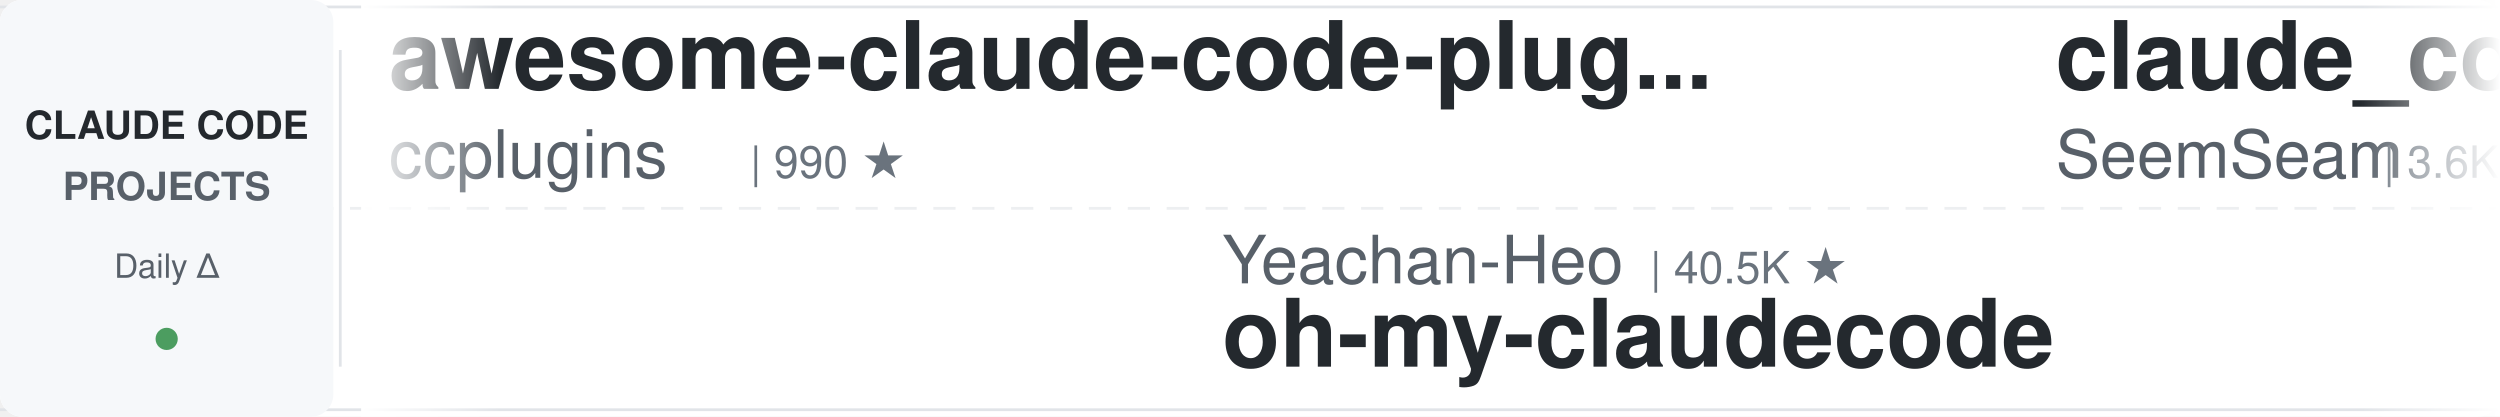
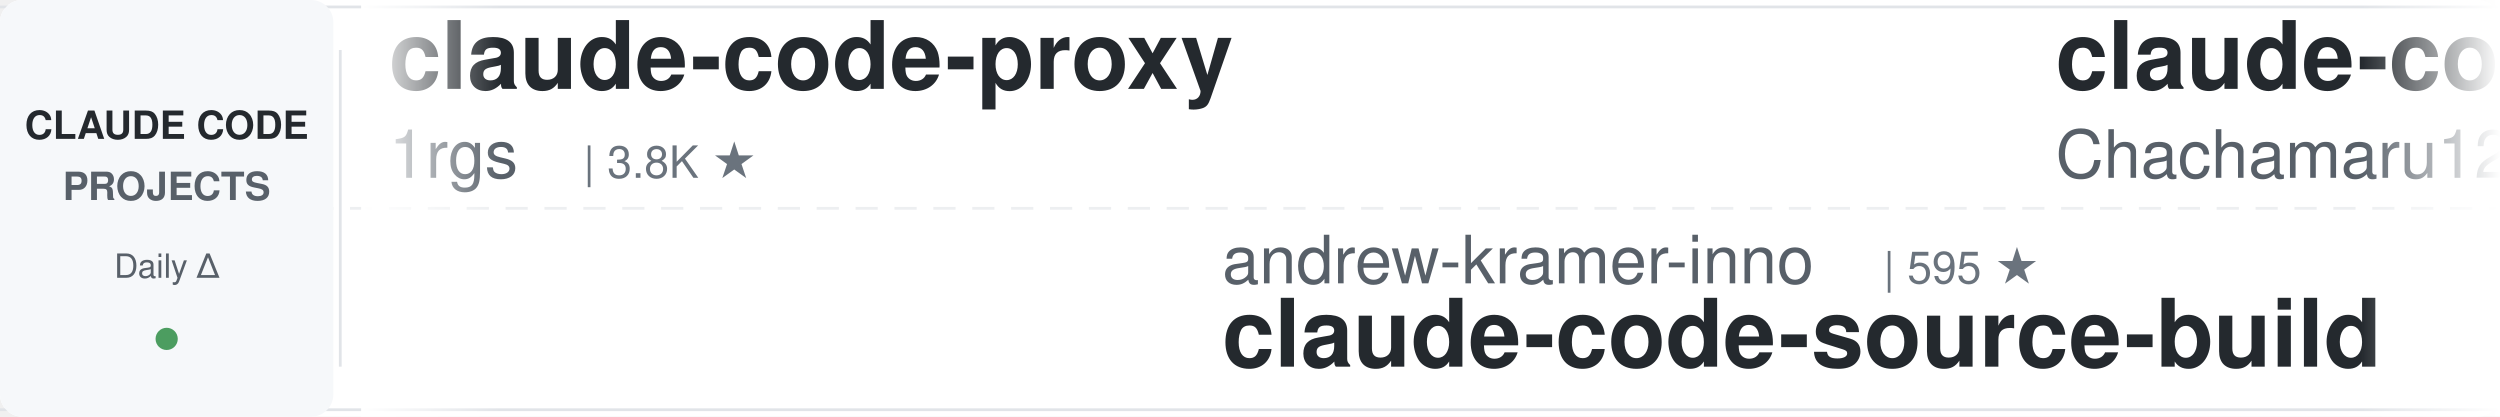
<svg xmlns="http://www.w3.org/2000/svg" width="900" height="150">
  <defs>
    <linearGradient id="leftFade" x1="0%" y1="0%" x2="100%" y2="0%">
      <stop offset="0%" style="stop-color:#ffffff;stop-opacity:1" />
      <stop offset="100%" style="stop-color:#ffffff;stop-opacity:0" />
    </linearGradient>
    <linearGradient id="rightFade" x1="0%" y1="0%" x2="100%" y2="0%">
      <stop offset="0%" style="stop-color:#ffffff;stop-opacity:0" />
      <stop offset="100%" style="stop-color:#ffffff;stop-opacity:1" />
    </linearGradient>
  </defs>
  <rect width="900" height="150" fill="#ffffff" rx="8" />
  <rect x="0" y="2" width="900" height="1" fill="#e1e4e8" />
  <rect x="0" y="147" width="900" height="1" fill="#e1e4e8" />
  <line x1="0" y1="75" x2="900" y2="75" stroke="#e1e4e8" stroke-width="1" stroke-dasharray="8 6" opacity="0.6" />
  <rect x="0" y="0" width="120" height="150" fill="#f6f8fa" rx="8" />
  <text x="60" y="50" font-family="-apple-system, BlinkMacSystemFont, 'Segoe UI', Helvetica, Arial, sans-serif" font-size="14" font-weight="600" fill="#24292e" text-anchor="middle">CLAUDE CODE</text>
  <text x="60" y="72" font-family="-apple-system, BlinkMacSystemFont, 'Segoe UI', Helvetica, Arial, sans-serif" font-size="14" font-weight="600" fill="#586069" text-anchor="middle">PROJECTS</text>
  <text x="60" y="100" font-family="-apple-system, BlinkMacSystemFont, 'Segoe UI', Helvetica, Arial, sans-serif" font-size="12" font-weight="500" fill="#586069" text-anchor="middle">Daily Δ</text>
  <circle cx="60" cy="122" r="4" fill="#22863a" opacity="0.8" />
  <rect x="122" y="18" width="1" height="114" fill="#e1e4e8" />
  <clipPath id="tickerClip">
    <rect x="130" y="0" width="770" height="150" />
  </clipPath>
  <g clip-path="url(#tickerClip)">
    <g id="tickerItems">
      <animateTransform attributeName="transform" attributeType="XML" type="translate" from="0 0" to="-3000 0" dur="54s" repeatCount="indefinite" />
      <g transform="translate(0, 0)">
-         <text x="140" y="32" font-family="-apple-system, BlinkMacSystemFont, 'Segoe UI', Helvetica, Arial, sans-serif" font-size="34" font-weight="600" fill="#24292e">awesome-claude-code-plug...</text>
-         <text x="140" y="64" font-family="-apple-system, BlinkMacSystemFont, 'Segoe UI', Helvetica, Arial, sans-serif" font-size="24" font-weight="400" fill="#586069">ccplugins</text>
-         <text x="270" y="64" font-family="-apple-system, BlinkMacSystemFont, 'Segoe UI', Helvetica, Arial, sans-serif" font-size="16" font-weight="500" fill="#6a737d">| 990 ★</text>
+         <text x="140" y="32" font-family="-apple-system, BlinkMacSystemFont, 'Segoe UI', Helvetica, Arial, sans-serif" font-size="34" font-weight="600" fill="#24292e">claude-code-proxy</text>
+         <text x="140" y="64" font-family="-apple-system, BlinkMacSystemFont, 'Segoe UI', Helvetica, Arial, sans-serif" font-size="24" font-weight="400" fill="#586069">1rgs</text>
+         <text x="210" y="64" font-family="-apple-system, BlinkMacSystemFont, 'Segoe UI', Helvetica, Arial, sans-serif" font-size="16" font-weight="500" fill="#6a737d">| 3.8K ★</text>
      </g>
      <g transform="translate(300, 0)">
-         <text x="140" y="102" font-family="-apple-system, BlinkMacSystemFont, 'Segoe UI', Helvetica, Arial, sans-serif" font-size="24" font-weight="400" fill="#586069">Yeachan-Heo</text>
-         <text x="294" y="102" font-family="-apple-system, BlinkMacSystemFont, 'Segoe UI', Helvetica, Arial, sans-serif" font-size="16" font-weight="500" fill="#6a737d">| 40.5K ★</text>
-         <text x="140" y="132" font-family="-apple-system, BlinkMacSystemFont, 'Segoe UI', Helvetica, Arial, sans-serif" font-size="34" font-weight="600" fill="#24292e">oh-my-claudecode</text>
+         <text x="140" y="102" font-family="-apple-system, BlinkMacSystemFont, 'Segoe UI', Helvetica, Arial, sans-serif" font-size="24" font-weight="400" fill="#586069">andrew-kramer-inno</text>
+         <text x="378" y="102" font-family="-apple-system, BlinkMacSystemFont, 'Segoe UI', Helvetica, Arial, sans-serif" font-size="16" font-weight="500" fill="#6a737d">| 595 ★</text>
+         <text x="140" y="132" font-family="-apple-system, BlinkMacSystemFont, 'Segoe UI', Helvetica, Arial, sans-serif" font-size="34" font-weight="600" fill="#24292e">claude-code-source-build</text>
      </g>
      <g transform="translate(600, 0)">
-         <text x="140" y="32" font-family="-apple-system, BlinkMacSystemFont, 'Segoe UI', Helvetica, Arial, sans-serif" font-size="34" font-weight="600" fill="#24292e">claude_codex_bridge</text>
-         <text x="140" y="64" font-family="-apple-system, BlinkMacSystemFont, 'Segoe UI', Helvetica, Arial, sans-serif" font-size="24" font-weight="400" fill="#586069">SeemSeam</text>
-         <text x="258" y="64" font-family="-apple-system, BlinkMacSystemFont, 'Segoe UI', Helvetica, Arial, sans-serif" font-size="16" font-weight="500" fill="#6a737d">| 3.6K ★</text>
+         <text x="140" y="32" font-family="-apple-system, BlinkMacSystemFont, 'Segoe UI', Helvetica, Arial, sans-serif" font-size="34" font-weight="600" fill="#24292e">claude-code-harness</text>
+         <text x="140" y="64" font-family="-apple-system, BlinkMacSystemFont, 'Segoe UI', Helvetica, Arial, sans-serif" font-size="24" font-weight="400" fill="#586069">Chachamaru127</text>
+         <text x="318" y="64" font-family="-apple-system, BlinkMacSystemFont, 'Segoe UI', Helvetica, Arial, sans-serif" font-size="16" font-weight="500" fill="#6a737d">| 3.2K ★</text>
      </g>
      <g transform="translate(900, 0)">
-         <text x="140" y="102" font-family="-apple-system, BlinkMacSystemFont, 'Segoe UI', Helvetica, Arial, sans-serif" font-size="24" font-weight="400" fill="#586069">shanraisshan</text>
-         <text x="306" y="102" font-family="-apple-system, BlinkMacSystemFont, 'Segoe UI', Helvetica, Arial, sans-serif" font-size="16" font-weight="500" fill="#6a737d">| 68.4K ★</text>
-         <text x="140" y="132" font-family="-apple-system, BlinkMacSystemFont, 'Segoe UI', Helvetica, Arial, sans-serif" font-size="34" font-weight="600" fill="#24292e">claude-code-best-practic...</text>
+         <text x="140" y="102" font-family="-apple-system, BlinkMacSystemFont, 'Segoe UI', Helvetica, Arial, sans-serif" font-size="24" font-weight="400" fill="#586069">musistudio</text>
+         <text x="282" y="102" font-family="-apple-system, BlinkMacSystemFont, 'Segoe UI', Helvetica, Arial, sans-serif" font-size="16" font-weight="500" fill="#6a737d">| 37.9K ★</text>
+         <text x="140" y="132" font-family="-apple-system, BlinkMacSystemFont, 'Segoe UI', Helvetica, Arial, sans-serif" font-size="34" font-weight="600" fill="#24292e">claude-code-router</text>
      </g>
      <g transform="translate(1200, 0)">
-         <text x="140" y="32" font-family="-apple-system, BlinkMacSystemFont, 'Segoe UI', Helvetica, Arial, sans-serif" font-size="34" font-weight="600" fill="#24292e">claude-code-from-source</text>
-         <text x="140" y="64" font-family="-apple-system, BlinkMacSystemFont, 'Segoe UI', Helvetica, Arial, sans-serif" font-size="24" font-weight="400" fill="#586069">alejandrobalderas</text>
-         <text x="366" y="64" font-family="-apple-system, BlinkMacSystemFont, 'Segoe UI', Helvetica, Arial, sans-serif" font-size="16" font-weight="500" fill="#6a737d">| 3.0K ★</text>
+         <text x="140" y="32" font-family="-apple-system, BlinkMacSystemFont, 'Segoe UI', Helvetica, Arial, sans-serif" font-size="34" font-weight="600" fill="#24292e">claude-code-showcase</text>
+         <text x="140" y="64" font-family="-apple-system, BlinkMacSystemFont, 'Segoe UI', Helvetica, Arial, sans-serif" font-size="24" font-weight="400" fill="#586069">ChrisWiles</text>
+         <text x="282" y="64" font-family="-apple-system, BlinkMacSystemFont, 'Segoe UI', Helvetica, Arial, sans-serif" font-size="16" font-weight="500" fill="#6a737d">| 6.1K ★</text>
      </g>
      <g transform="translate(1500, 0)">
-         <text x="140" y="102" font-family="-apple-system, BlinkMacSystemFont, 'Segoe UI', Helvetica, Arial, sans-serif" font-size="24" font-weight="400" fill="#586069">https-deeplearning-ai</text>
-         <text x="414" y="102" font-family="-apple-system, BlinkMacSystemFont, 'Segoe UI', Helvetica, Arial, sans-serif" font-size="16" font-weight="500" fill="#6a737d">| 560 ★</text>
-         <text x="140" y="132" font-family="-apple-system, BlinkMacSystemFont, 'Segoe UI', Helvetica, Arial, sans-serif" font-size="34" font-weight="600" fill="#24292e">sc-claude-code-files</text>
+         <text x="140" y="102" font-family="-apple-system, BlinkMacSystemFont, 'Segoe UI', Helvetica, Arial, sans-serif" font-size="24" font-weight="400" fill="#586069">anthropics</text>
+         <text x="282" y="102" font-family="-apple-system, BlinkMacSystemFont, 'Segoe UI', Helvetica, Arial, sans-serif" font-size="16" font-weight="500" fill="#6a737d">| 1.0K ★</text>
+         <text x="140" y="132" font-family="-apple-system, BlinkMacSystemFont, 'Segoe UI', Helvetica, Arial, sans-serif" font-size="34" font-weight="600" fill="#24292e">claude-code-base-action</text>
      </g>
      <g transform="translate(1800, 0)">
-         <text x="140" y="32" font-family="-apple-system, BlinkMacSystemFont, 'Segoe UI', Helvetica, Arial, sans-serif" font-size="34" font-weight="600" fill="#24292e">awesome-claude-code-suba...</text>
-         <text x="140" y="64" font-family="-apple-system, BlinkMacSystemFont, 'Segoe UI', Helvetica, Arial, sans-serif" font-size="24" font-weight="400" fill="#586069">VoltAgent</text>
-         <text x="270" y="64" font-family="-apple-system, BlinkMacSystemFont, 'Segoe UI', Helvetica, Arial, sans-serif" font-size="16" font-weight="500" fill="#6a737d">| 26.2K ★</text>
+         <text x="140" y="32" font-family="-apple-system, BlinkMacSystemFont, 'Segoe UI', Helvetica, Arial, sans-serif" font-size="34" font-weight="600" fill="#24292e">claude-code-telegram</text>
+         <text x="140" y="64" font-family="-apple-system, BlinkMacSystemFont, 'Segoe UI', Helvetica, Arial, sans-serif" font-size="24" font-weight="400" fill="#586069">overwirehq</text>
+         <text x="282" y="64" font-family="-apple-system, BlinkMacSystemFont, 'Segoe UI', Helvetica, Arial, sans-serif" font-size="16" font-weight="500" fill="#6a737d">| 2.8K ★</text>
      </g>
      <g transform="translate(2100, 0)">
-         <text x="140" y="102" font-family="-apple-system, BlinkMacSystemFont, 'Segoe UI', Helvetica, Arial, sans-serif" font-size="24" font-weight="400" fill="#586069">wanshuiyin</text>
-         <text x="282" y="102" font-family="-apple-system, BlinkMacSystemFont, 'Segoe UI', Helvetica, Arial, sans-serif" font-size="16" font-weight="500" fill="#6a737d">| 18.4K ★</text>
-         <text x="140" y="132" font-family="-apple-system, BlinkMacSystemFont, 'Segoe UI', Helvetica, Arial, sans-serif" font-size="34" font-weight="600" fill="#24292e">Auto-claude-code-researc...</text>
+         <text x="140" y="102" font-family="-apple-system, BlinkMacSystemFont, 'Segoe UI', Helvetica, Arial, sans-serif" font-size="24" font-weight="400" fill="#586069">ponponon</text>
+         <text x="258" y="102" font-family="-apple-system, BlinkMacSystemFont, 'Segoe UI', Helvetica, Arial, sans-serif" font-size="16" font-weight="500" fill="#6a737d">| 2.3K ★</text>
+         <text x="140" y="132" font-family="-apple-system, BlinkMacSystemFont, 'Segoe UI', Helvetica, Arial, sans-serif" font-size="34" font-weight="600" fill="#24292e">claude_code_src</text>
      </g>
      <g transform="translate(2400, 0)">
-         <text x="140" y="32" font-family="-apple-system, BlinkMacSystemFont, 'Segoe UI', Helvetica, Arial, sans-serif" font-size="34" font-weight="600" fill="#24292e">claude-code-cheat-sheet</text>
-         <text x="140" y="64" font-family="-apple-system, BlinkMacSystemFont, 'Segoe UI', Helvetica, Arial, sans-serif" font-size="24" font-weight="400" fill="#586069">Njengah</text>
-         <text x="246" y="64" font-family="-apple-system, BlinkMacSystemFont, 'Segoe UI', Helvetica, Arial, sans-serif" font-size="16" font-weight="500" fill="#6a737d">| 1.9K ★</text>
+         <text x="140" y="32" font-family="-apple-system, BlinkMacSystemFont, 'Segoe UI', Helvetica, Arial, sans-serif" font-size="34" font-weight="600" fill="#24292e">claude-code-tips</text>
+         <text x="140" y="64" font-family="-apple-system, BlinkMacSystemFont, 'Segoe UI', Helvetica, Arial, sans-serif" font-size="24" font-weight="400" fill="#586069">ykdojo</text>
+         <text x="234" y="64" font-family="-apple-system, BlinkMacSystemFont, 'Segoe UI', Helvetica, Arial, sans-serif" font-size="16" font-weight="500" fill="#6a737d">| 10.3K ★</text>
      </g>
      <g transform="translate(2700, 0)">
-         <text x="140" y="102" font-family="-apple-system, BlinkMacSystemFont, 'Segoe UI', Helvetica, Arial, sans-serif" font-size="24" font-weight="400" fill="#586069">feiskyer</text>
-         <text x="258" y="102" font-family="-apple-system, BlinkMacSystemFont, 'Segoe UI', Helvetica, Arial, sans-serif" font-size="16" font-weight="500" fill="#6a737d">| 1.7K ★</text>
-         <text x="140" y="132" font-family="-apple-system, BlinkMacSystemFont, 'Segoe UI', Helvetica, Arial, sans-serif" font-size="34" font-weight="600" fill="#24292e">claude-code-settings</text>
+         <text x="140" y="102" font-family="-apple-system, BlinkMacSystemFont, 'Segoe UI', Helvetica, Arial, sans-serif" font-size="24" font-weight="400" fill="#586069">alejandrobalderas</text>
+         <text x="366" y="102" font-family="-apple-system, BlinkMacSystemFont, 'Segoe UI', Helvetica, Arial, sans-serif" font-size="16" font-weight="500" fill="#6a737d">| 3.0K ★</text>
+         <text x="140" y="132" font-family="-apple-system, BlinkMacSystemFont, 'Segoe UI', Helvetica, Arial, sans-serif" font-size="34" font-weight="600" fill="#24292e">claude-code-from-source</text>
      </g>
      <g transform="translate(3000, 0)">
-         <text x="140" y="32" font-family="-apple-system, BlinkMacSystemFont, 'Segoe UI', Helvetica, Arial, sans-serif" font-size="34" font-weight="600" fill="#24292e">awesome-claude-code-plug...</text>
-         <text x="140" y="64" font-family="-apple-system, BlinkMacSystemFont, 'Segoe UI', Helvetica, Arial, sans-serif" font-size="24" font-weight="400" fill="#586069">ccplugins</text>
-         <text x="270" y="64" font-family="-apple-system, BlinkMacSystemFont, 'Segoe UI', Helvetica, Arial, sans-serif" font-size="16" font-weight="500" fill="#6a737d">| 990 ★</text>
+         <text x="140" y="32" font-family="-apple-system, BlinkMacSystemFont, 'Segoe UI', Helvetica, Arial, sans-serif" font-size="34" font-weight="600" fill="#24292e">claude-code-proxy</text>
+         <text x="140" y="64" font-family="-apple-system, BlinkMacSystemFont, 'Segoe UI', Helvetica, Arial, sans-serif" font-size="24" font-weight="400" fill="#586069">1rgs</text>
+         <text x="210" y="64" font-family="-apple-system, BlinkMacSystemFont, 'Segoe UI', Helvetica, Arial, sans-serif" font-size="16" font-weight="500" fill="#6a737d">| 3.8K ★</text>
      </g>
      <g transform="translate(3300, 0)">
-         <text x="140" y="102" font-family="-apple-system, BlinkMacSystemFont, 'Segoe UI', Helvetica, Arial, sans-serif" font-size="24" font-weight="400" fill="#586069">Yeachan-Heo</text>
-         <text x="294" y="102" font-family="-apple-system, BlinkMacSystemFont, 'Segoe UI', Helvetica, Arial, sans-serif" font-size="16" font-weight="500" fill="#6a737d">| 40.5K ★</text>
-         <text x="140" y="132" font-family="-apple-system, BlinkMacSystemFont, 'Segoe UI', Helvetica, Arial, sans-serif" font-size="34" font-weight="600" fill="#24292e">oh-my-claudecode</text>
+         <text x="140" y="102" font-family="-apple-system, BlinkMacSystemFont, 'Segoe UI', Helvetica, Arial, sans-serif" font-size="24" font-weight="400" fill="#586069">andrew-kramer-inno</text>
+         <text x="378" y="102" font-family="-apple-system, BlinkMacSystemFont, 'Segoe UI', Helvetica, Arial, sans-serif" font-size="16" font-weight="500" fill="#6a737d">| 595 ★</text>
+         <text x="140" y="132" font-family="-apple-system, BlinkMacSystemFont, 'Segoe UI', Helvetica, Arial, sans-serif" font-size="34" font-weight="600" fill="#24292e">claude-code-source-build</text>
      </g>
      <g transform="translate(3600, 0)">
-         <text x="140" y="32" font-family="-apple-system, BlinkMacSystemFont, 'Segoe UI', Helvetica, Arial, sans-serif" font-size="34" font-weight="600" fill="#24292e">claude_codex_bridge</text>
-         <text x="140" y="64" font-family="-apple-system, BlinkMacSystemFont, 'Segoe UI', Helvetica, Arial, sans-serif" font-size="24" font-weight="400" fill="#586069">SeemSeam</text>
-         <text x="258" y="64" font-family="-apple-system, BlinkMacSystemFont, 'Segoe UI', Helvetica, Arial, sans-serif" font-size="16" font-weight="500" fill="#6a737d">| 3.6K ★</text>
+         <text x="140" y="32" font-family="-apple-system, BlinkMacSystemFont, 'Segoe UI', Helvetica, Arial, sans-serif" font-size="34" font-weight="600" fill="#24292e">claude-code-harness</text>
+         <text x="140" y="64" font-family="-apple-system, BlinkMacSystemFont, 'Segoe UI', Helvetica, Arial, sans-serif" font-size="24" font-weight="400" fill="#586069">Chachamaru127</text>
+         <text x="318" y="64" font-family="-apple-system, BlinkMacSystemFont, 'Segoe UI', Helvetica, Arial, sans-serif" font-size="16" font-weight="500" fill="#6a737d">| 3.2K ★</text>
      </g>
      <g transform="translate(3900, 0)">
-         <text x="140" y="102" font-family="-apple-system, BlinkMacSystemFont, 'Segoe UI', Helvetica, Arial, sans-serif" font-size="24" font-weight="400" fill="#586069">shanraisshan</text>
-         <text x="306" y="102" font-family="-apple-system, BlinkMacSystemFont, 'Segoe UI', Helvetica, Arial, sans-serif" font-size="16" font-weight="500" fill="#6a737d">| 68.4K ★</text>
-         <text x="140" y="132" font-family="-apple-system, BlinkMacSystemFont, 'Segoe UI', Helvetica, Arial, sans-serif" font-size="34" font-weight="600" fill="#24292e">claude-code-best-practic...</text>
+         <text x="140" y="102" font-family="-apple-system, BlinkMacSystemFont, 'Segoe UI', Helvetica, Arial, sans-serif" font-size="24" font-weight="400" fill="#586069">musistudio</text>
+         <text x="282" y="102" font-family="-apple-system, BlinkMacSystemFont, 'Segoe UI', Helvetica, Arial, sans-serif" font-size="16" font-weight="500" fill="#6a737d">| 37.9K ★</text>
+         <text x="140" y="132" font-family="-apple-system, BlinkMacSystemFont, 'Segoe UI', Helvetica, Arial, sans-serif" font-size="34" font-weight="600" fill="#24292e">claude-code-router</text>
      </g>
    </g>
  </g>
  <rect x="130" y="0" width="50" height="150" fill="url(#leftFade)" />
  <rect x="850" y="0" width="50" height="150" fill="url(#rightFade)" />
</svg>
